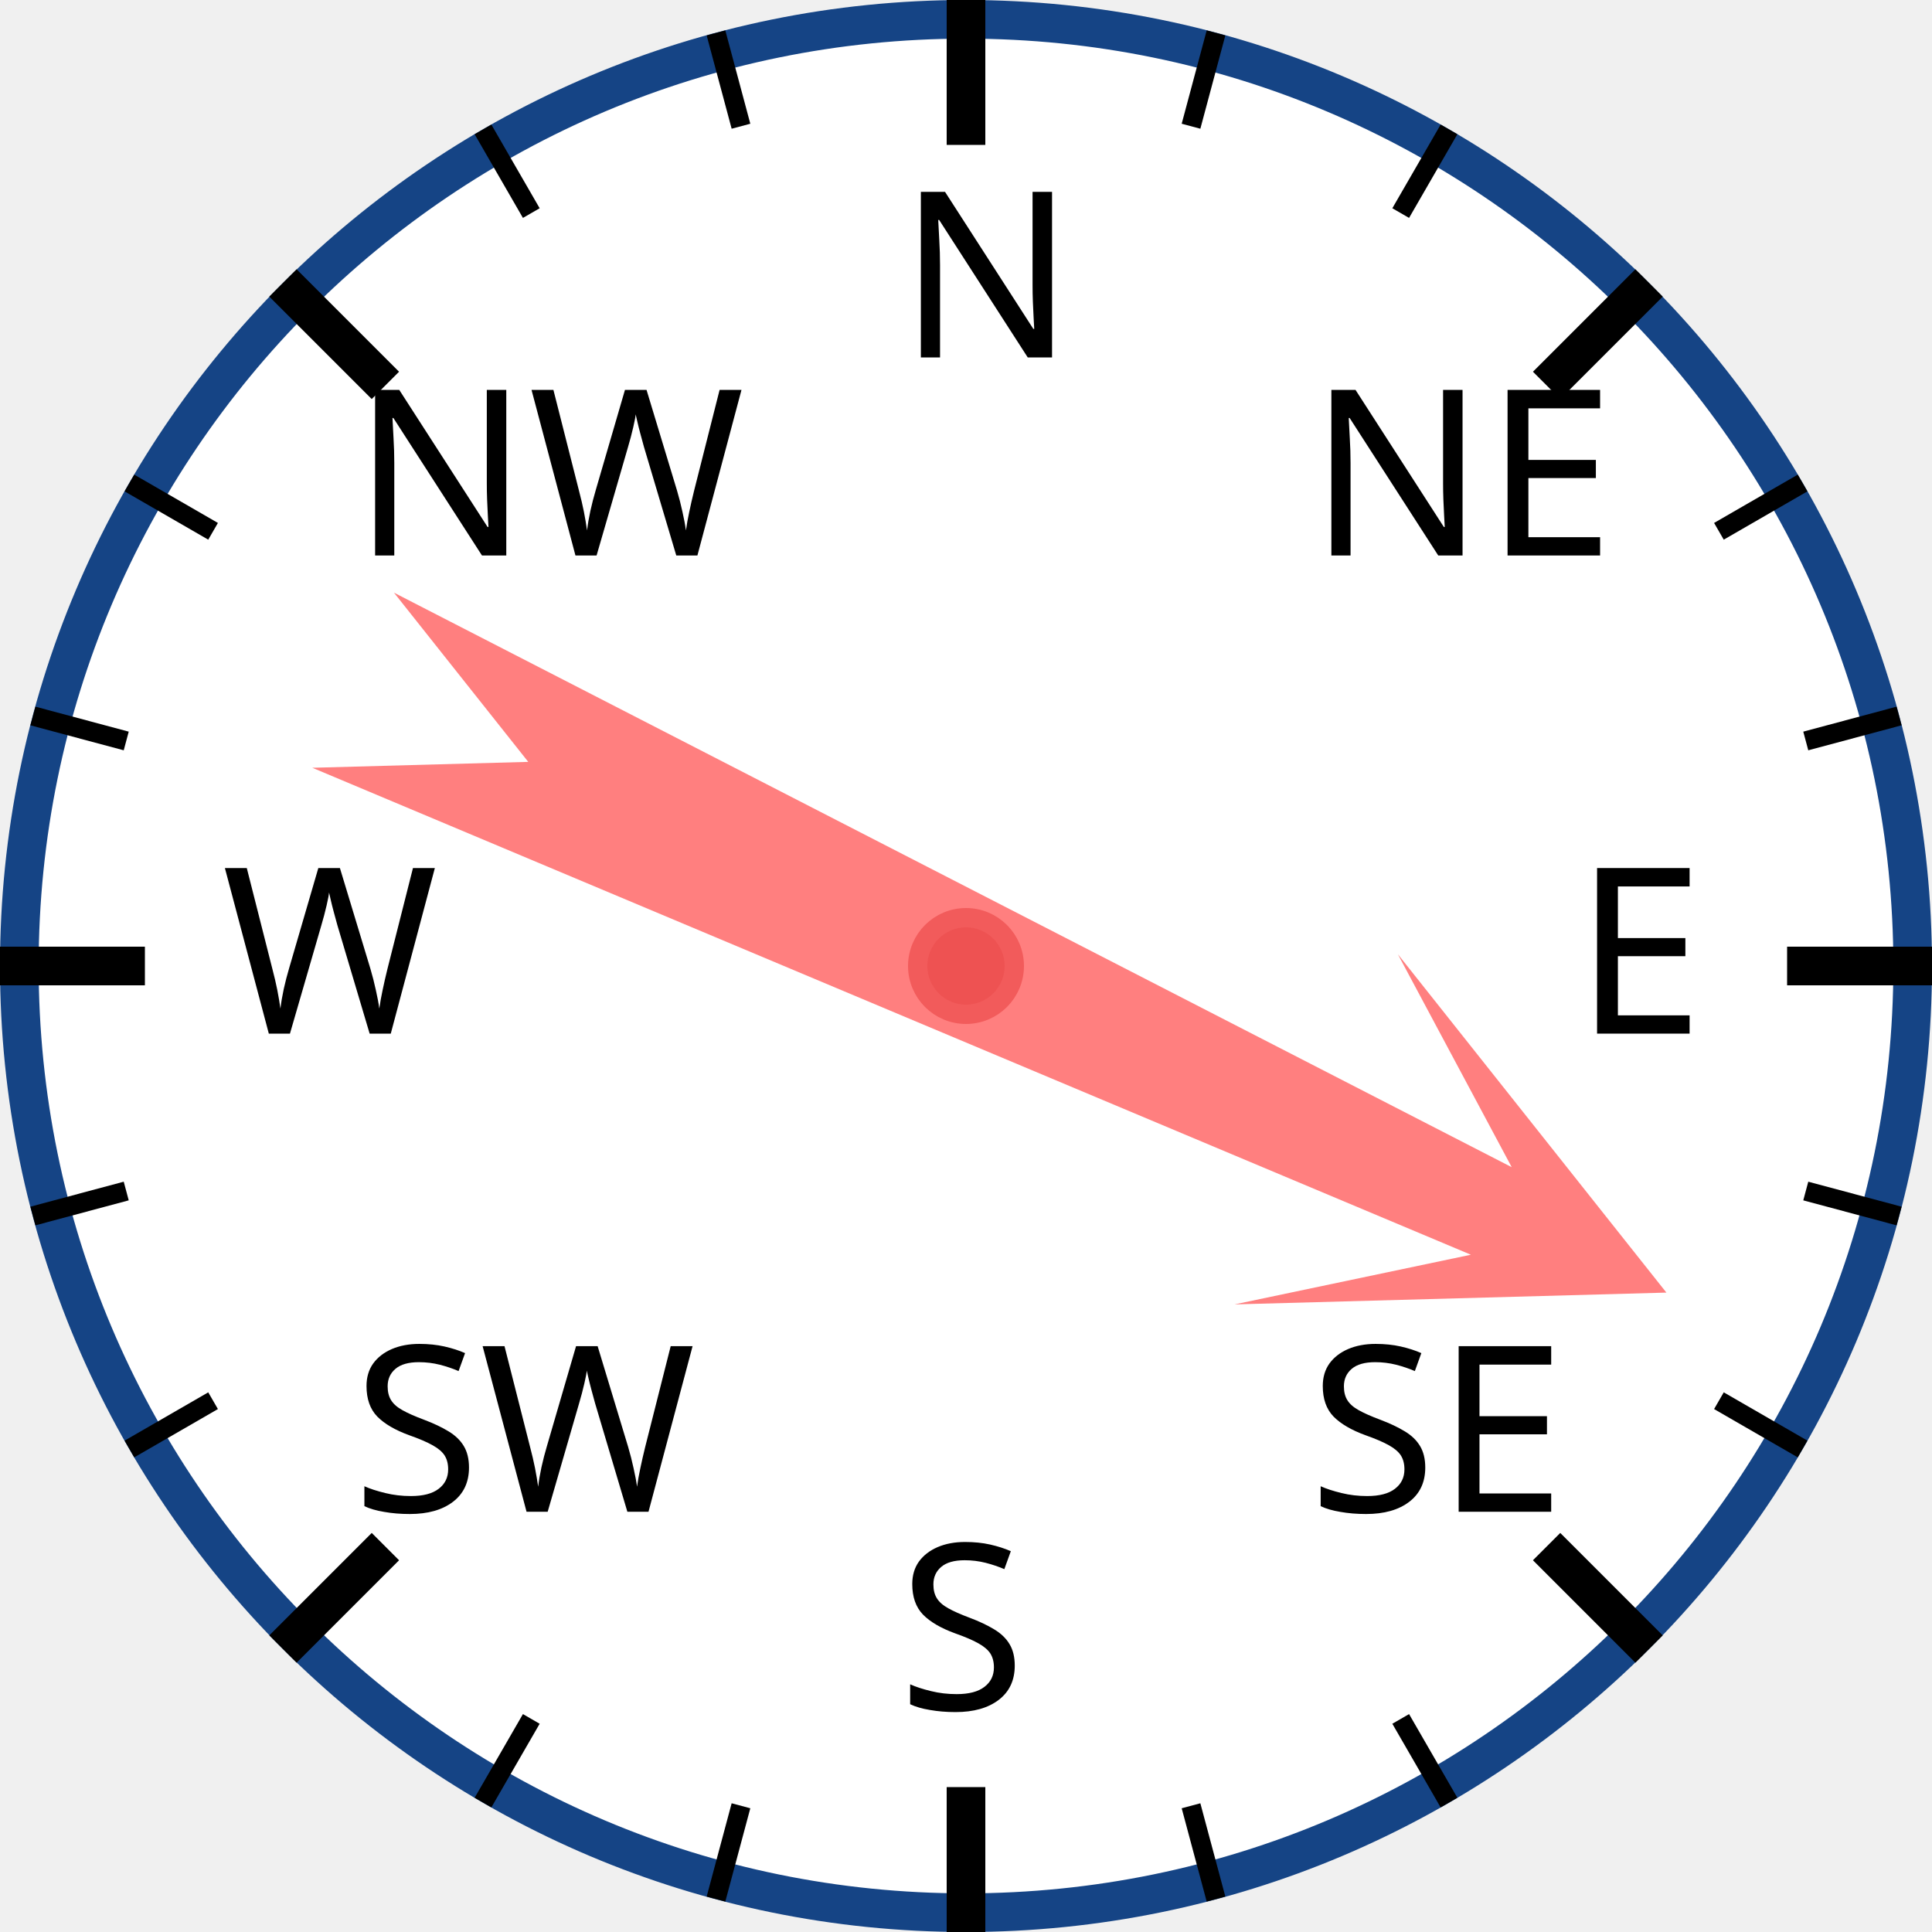
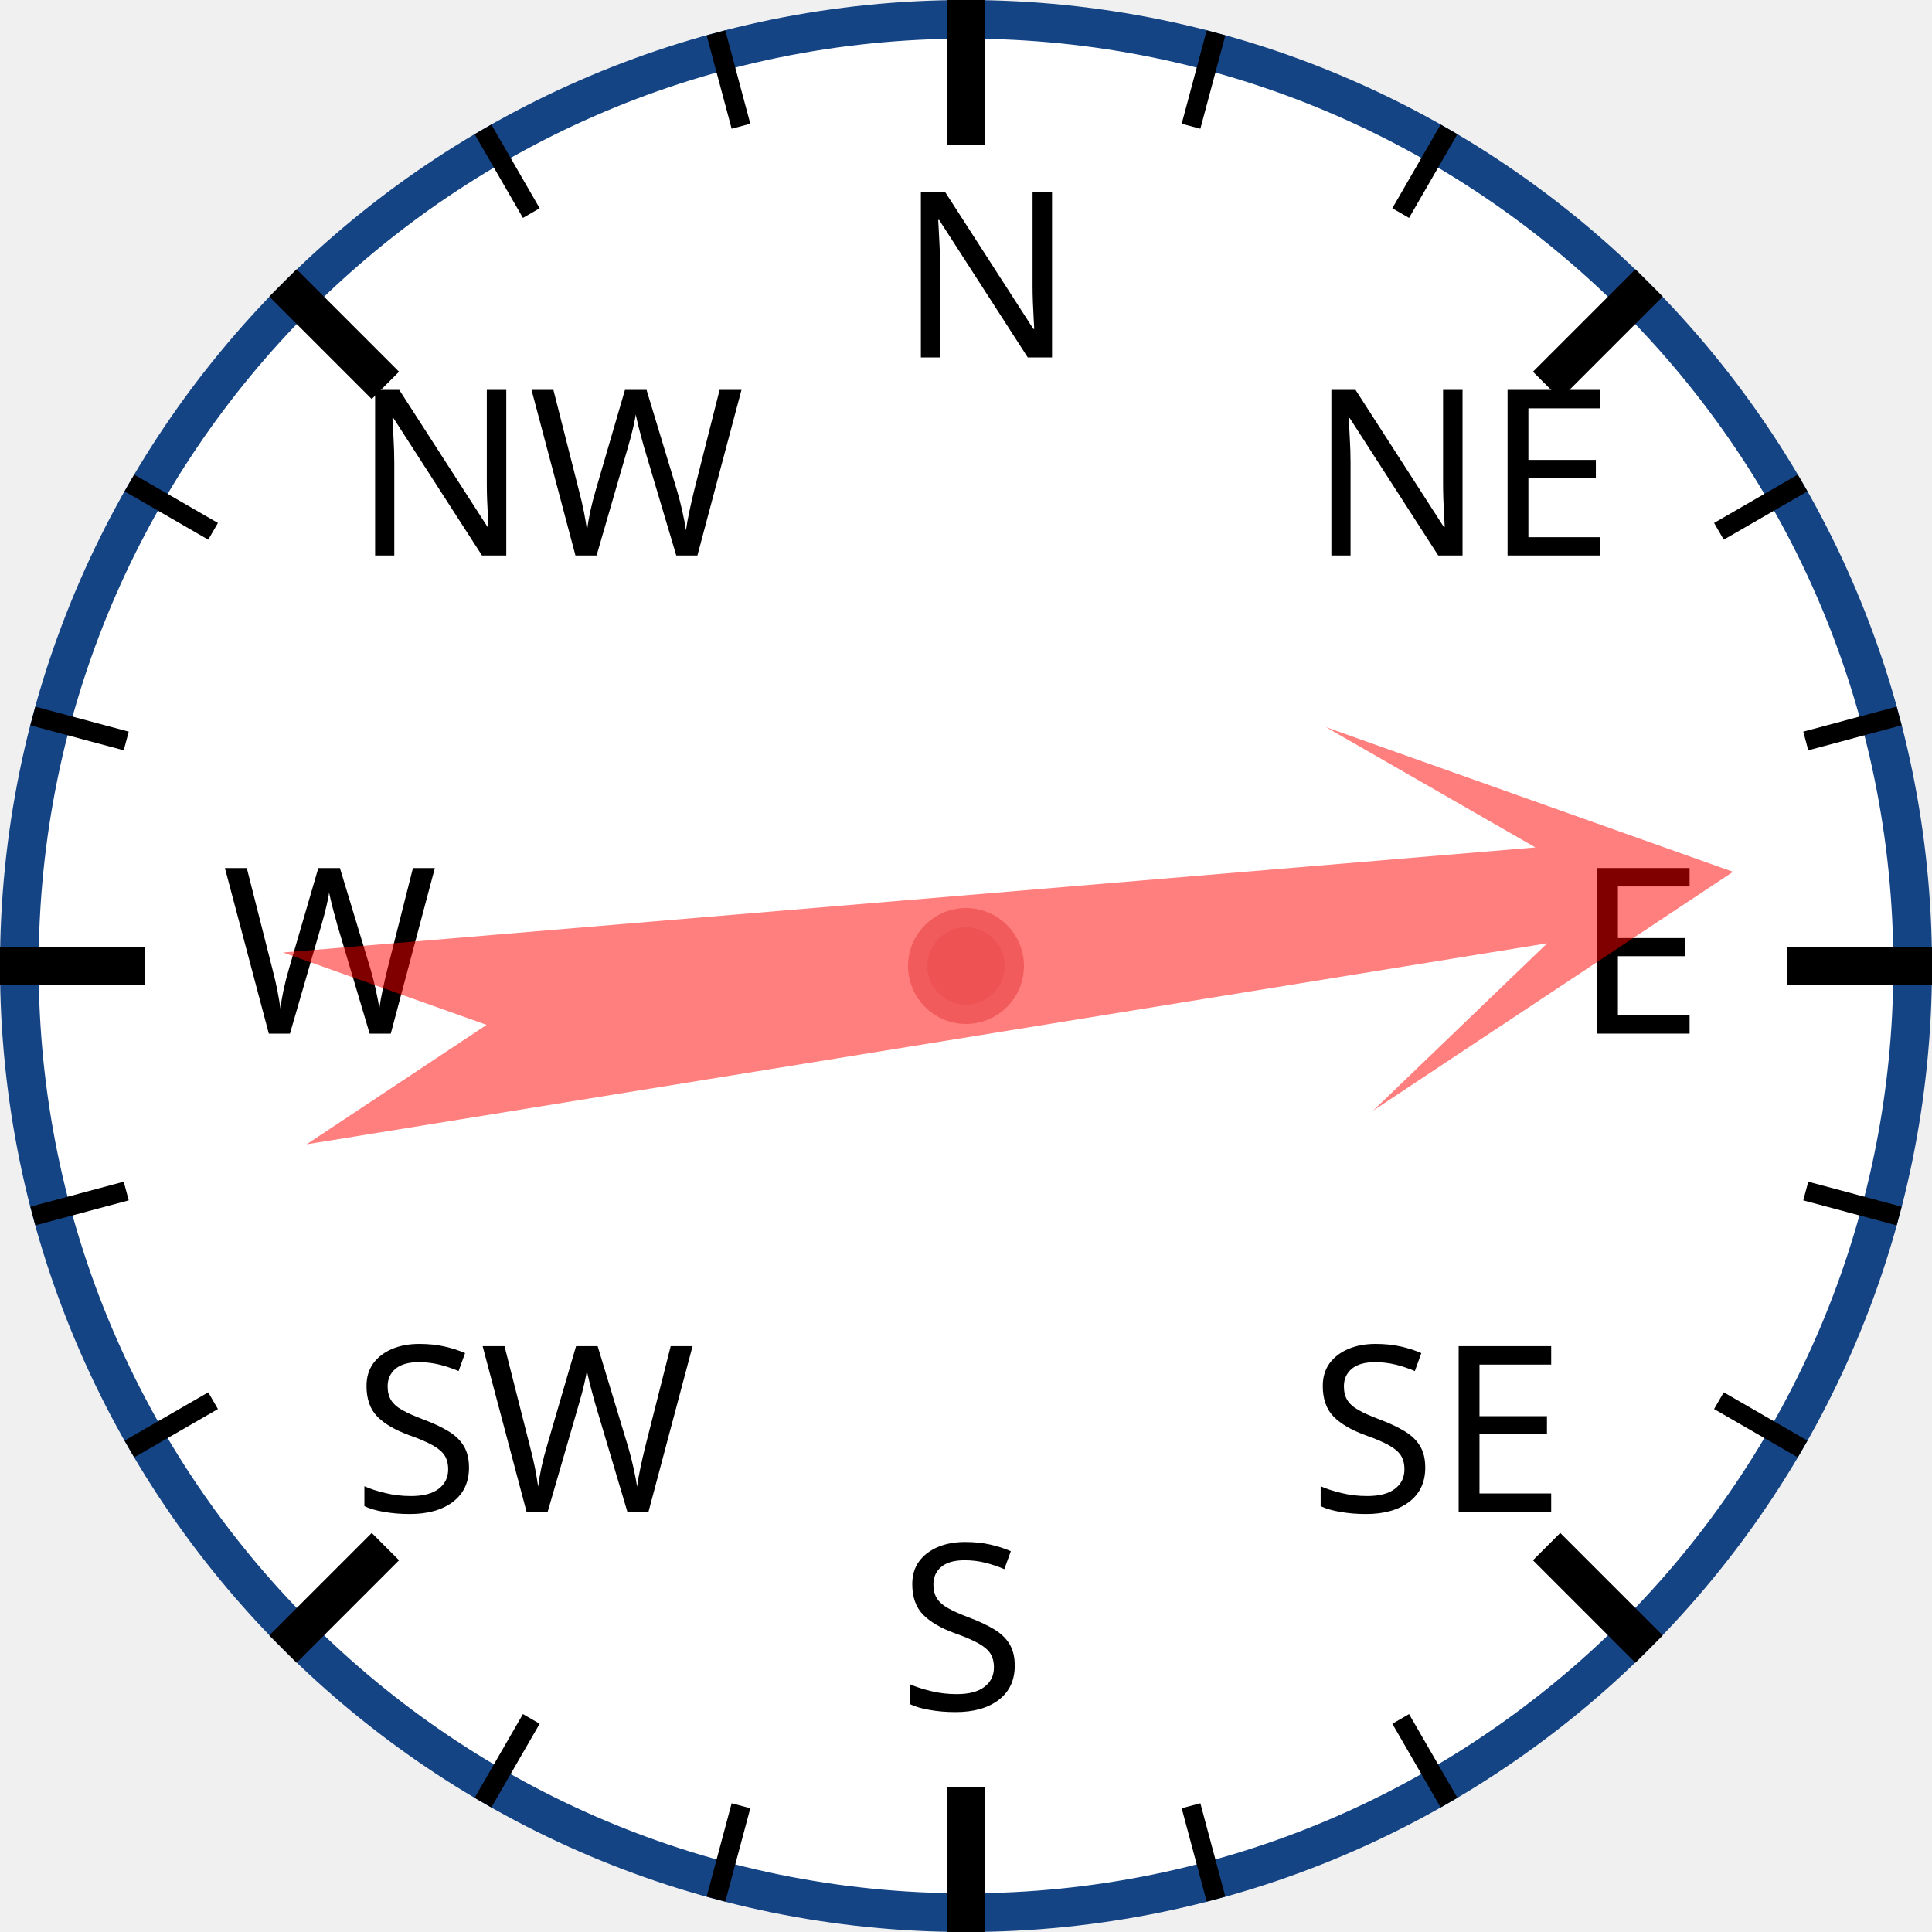
<svg xmlns="http://www.w3.org/2000/svg" width="120px" height="120px" viewBox="0 0 200 200">
  <circle cx="100" cy="100" r="98" style="fill: white; stroke: #154485; stroke-width: 4;" />
  <text x="93.0" y="37.0" style="font-family: sans-serif; font-size: 18pt;">N</text>
  <line x1="100.0" y1="0.0" x2="100.0" y2="15.0" style="stroke: black; stroke-width: 4;" />
  <line x1="74.118" y1="3.407" x2="76.706" y2="13.067" style="stroke: black; stroke-width: 2;" />
  <line x1="50" y1="13.397" x2="55" y2="22.058" style="stroke: black; stroke-width: 2;" />
  <text x="36.503" y="57.503" style="font-family: sans-serif; font-size: 18pt;">NW</text>
  <line x1="29.289" y1="29.289" x2="39.896" y2="39.896" style="stroke: black; stroke-width: 4;" />
  <line x1="13.397" y1="50" x2="22.058" y2="55" style="stroke: black; stroke-width: 2;" />
  <line x1="3.407" y1="74.118" x2="13.067" y2="76.706" style="stroke: black; stroke-width: 2;" />
  <text x="23.0" y="107.0" style="font-family: sans-serif; font-size: 18pt;">W</text>
  <line x1="0.0" y1="100.0" x2="15.0" y2="100.0" style="stroke: black; stroke-width: 4;" />
  <line x1="3.407" y1="125.882" x2="13.067" y2="123.294" style="stroke: black; stroke-width: 2;" />
  <line x1="13.397" y1="150" x2="22.058" y2="145" style="stroke: black; stroke-width: 2;" />
  <text x="36.503" y="156.497" style="font-family: sans-serif; font-size: 18pt;">SW</text>
  <line x1="29.289" y1="170.711" x2="39.896" y2="160.104" style="stroke: black; stroke-width: 4;" />
  <line x1="50" y1="186.603" x2="55" y2="177.942" style="stroke: black; stroke-width: 2;" />
  <line x1="74.118" y1="196.593" x2="76.706" y2="186.933" style="stroke: black; stroke-width: 2;" />
  <text x="93" y="177.0" style="font-family: sans-serif; font-size: 18pt;">S</text>
  <line x1="100" y1="200.0" x2="100" y2="185.0" style="stroke: black; stroke-width: 4;" />
  <line x1="125.882" y1="196.593" x2="123.294" y2="186.933" style="stroke: black; stroke-width: 2;" />
  <line x1="150.0" y1="186.603" x2="145.0" y2="177.942" style="stroke: black; stroke-width: 2;" />
  <text x="135.497" y="156.497" style="font-family: sans-serif; font-size: 18pt;">SE</text>
  <line x1="170.711" y1="170.711" x2="160.104" y2="160.104" style="stroke: black; stroke-width: 4;" />
  <line x1="186.603" y1="150" x2="177.942" y2="145" style="stroke: black; stroke-width: 2;" />
  <line x1="196.593" y1="125.882" x2="186.933" y2="123.294" style="stroke: black; stroke-width: 2;" />
  <text x="163.0" y="107" style="font-family: sans-serif; font-size: 18pt;">E</text>
  <line x1="200.0" y1="100" x2="185.0" y2="100" style="stroke: black; stroke-width: 4;" />
  <line x1="196.593" y1="74.118" x2="186.933" y2="76.706" style="stroke: black; stroke-width: 2;" />
  <line x1="186.603" y1="50" x2="177.942" y2="55" style="stroke: black; stroke-width: 2;" />
  <text x="135.497" y="57.503" style="font-family: sans-serif; font-size: 18pt;">NE</text>
  <line x1="170.711" y1="29.289" x2="160.104" y2="39.896" style="stroke: black; stroke-width: 4;" />
  <line x1="150" y1="13.397" x2="145" y2="22.058" style="stroke: black; stroke-width: 2;" />
  <line x1="125.882" y1="3.407" x2="123.294" y2="13.067" style="stroke: black; stroke-width: 2;" />
-   <polygon points="100 20 120 60 105 40 110 170 100 150 90 170 95 40 80 60" style="fill: red; fill-opacity: 0.5;" transform="rotate(115,100,100)" />
+   <polygon points="100 20 120 60 105 40 110 170 100 150 90 170 95 40 80 60" style="fill: red; fill-opacity: 0.5;" transform="rotate(83,100,100)" />
  <circle cx="100" cy="100" r="5" style="fill: #EE5252; stroke: #F25B5B; stroke-width: 2;" />
</svg>
